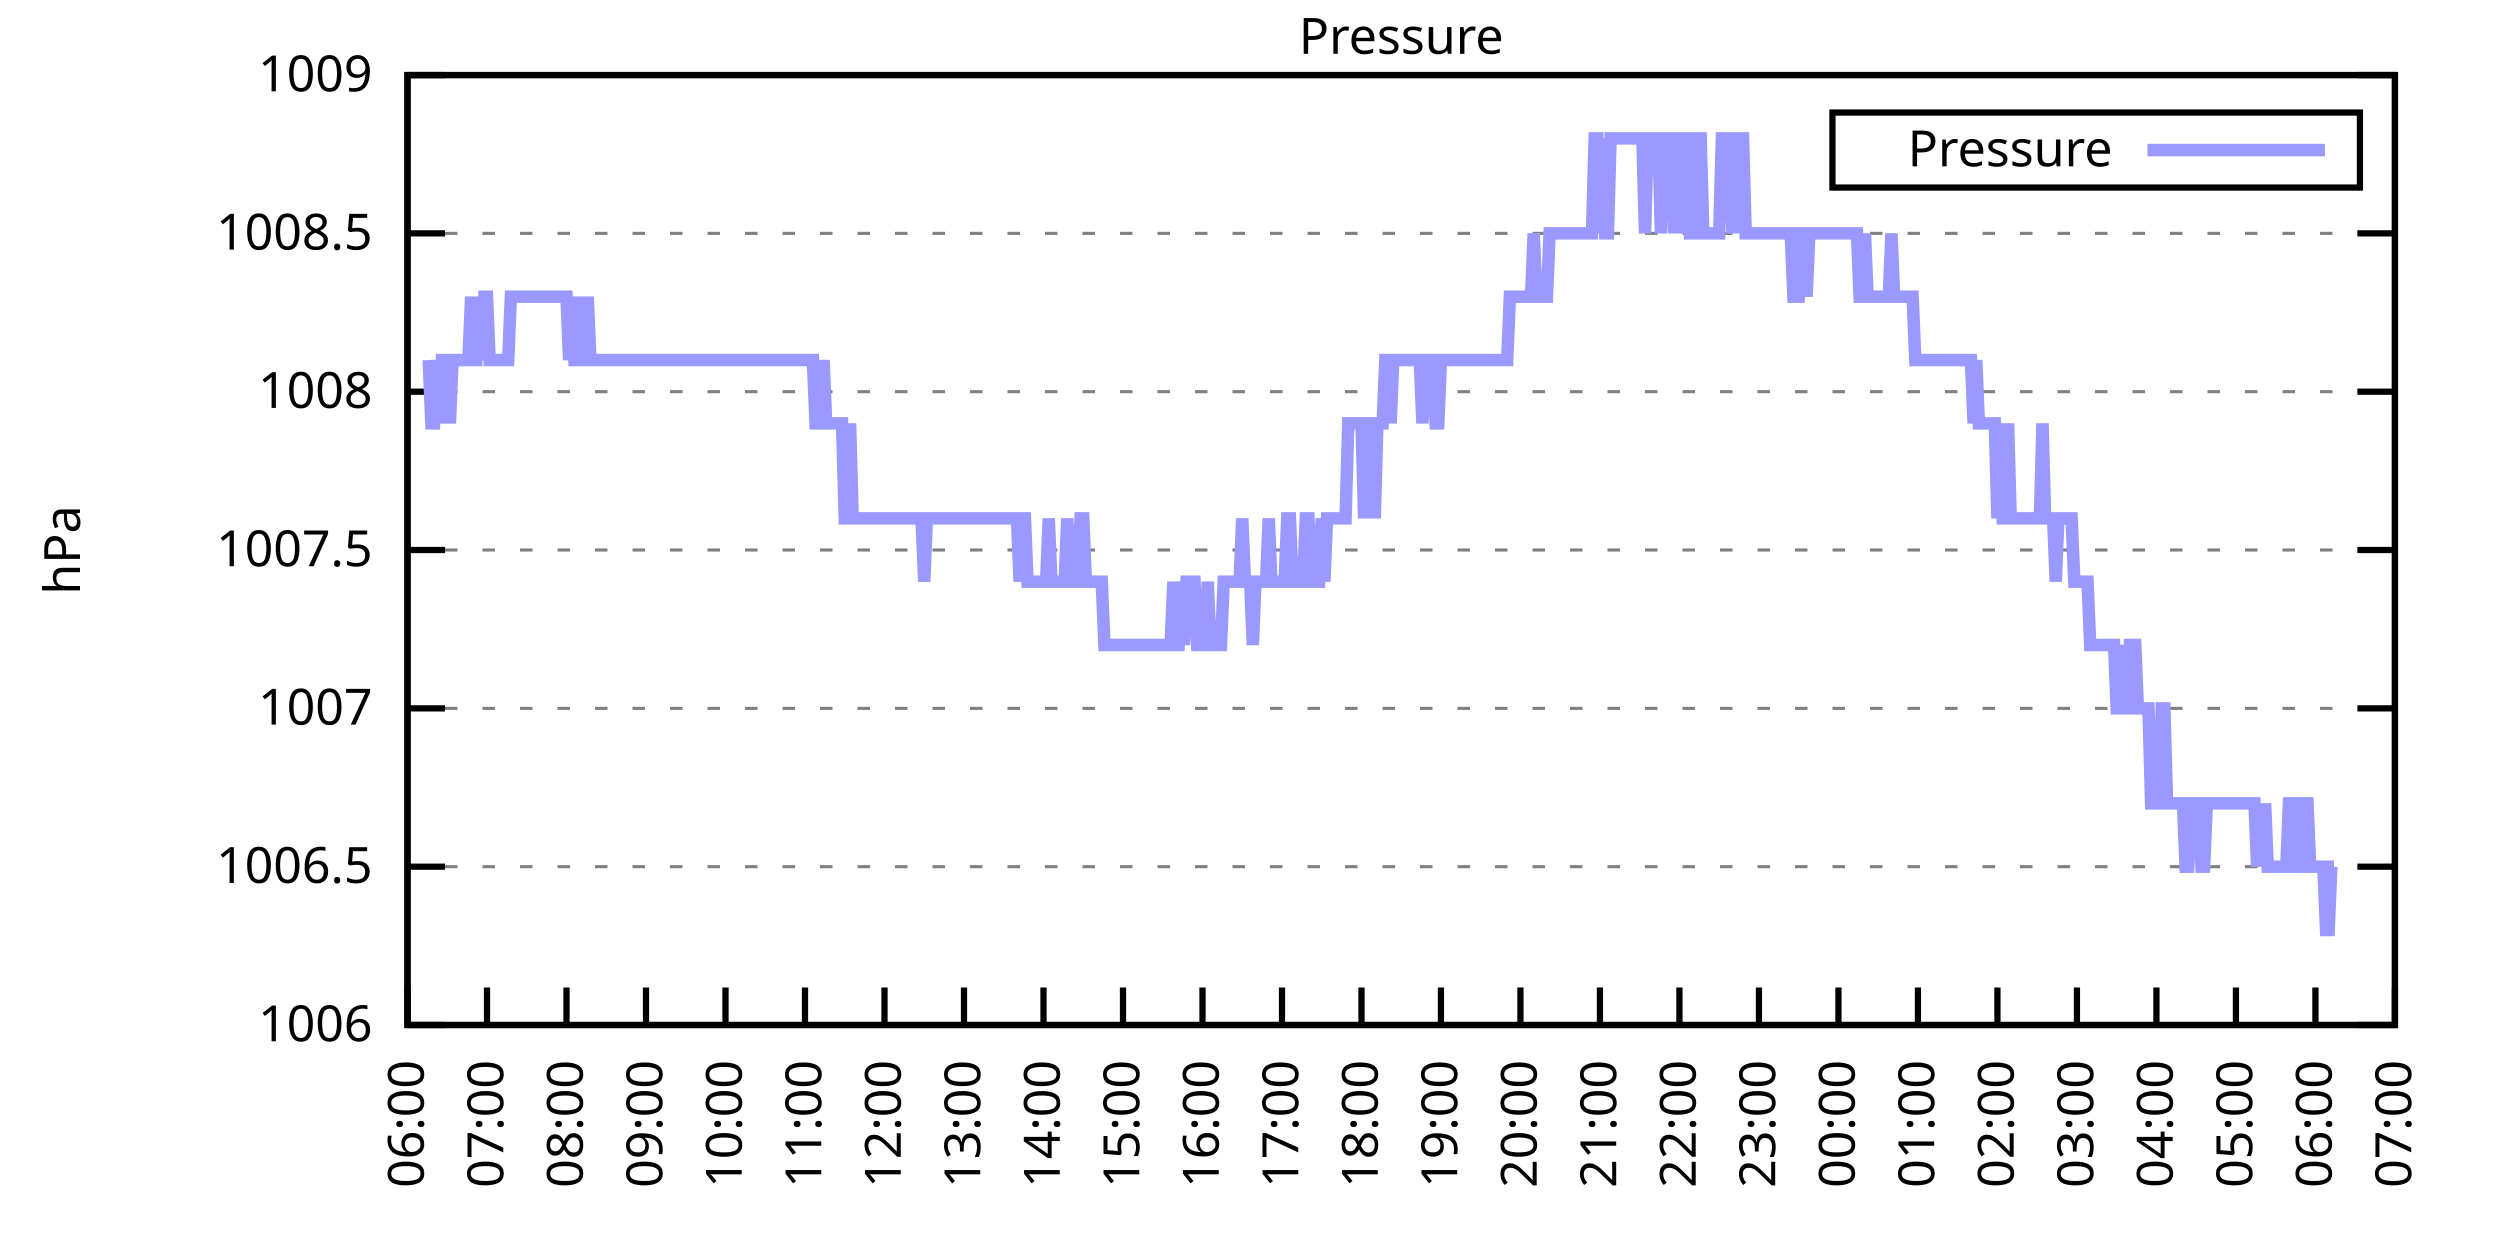
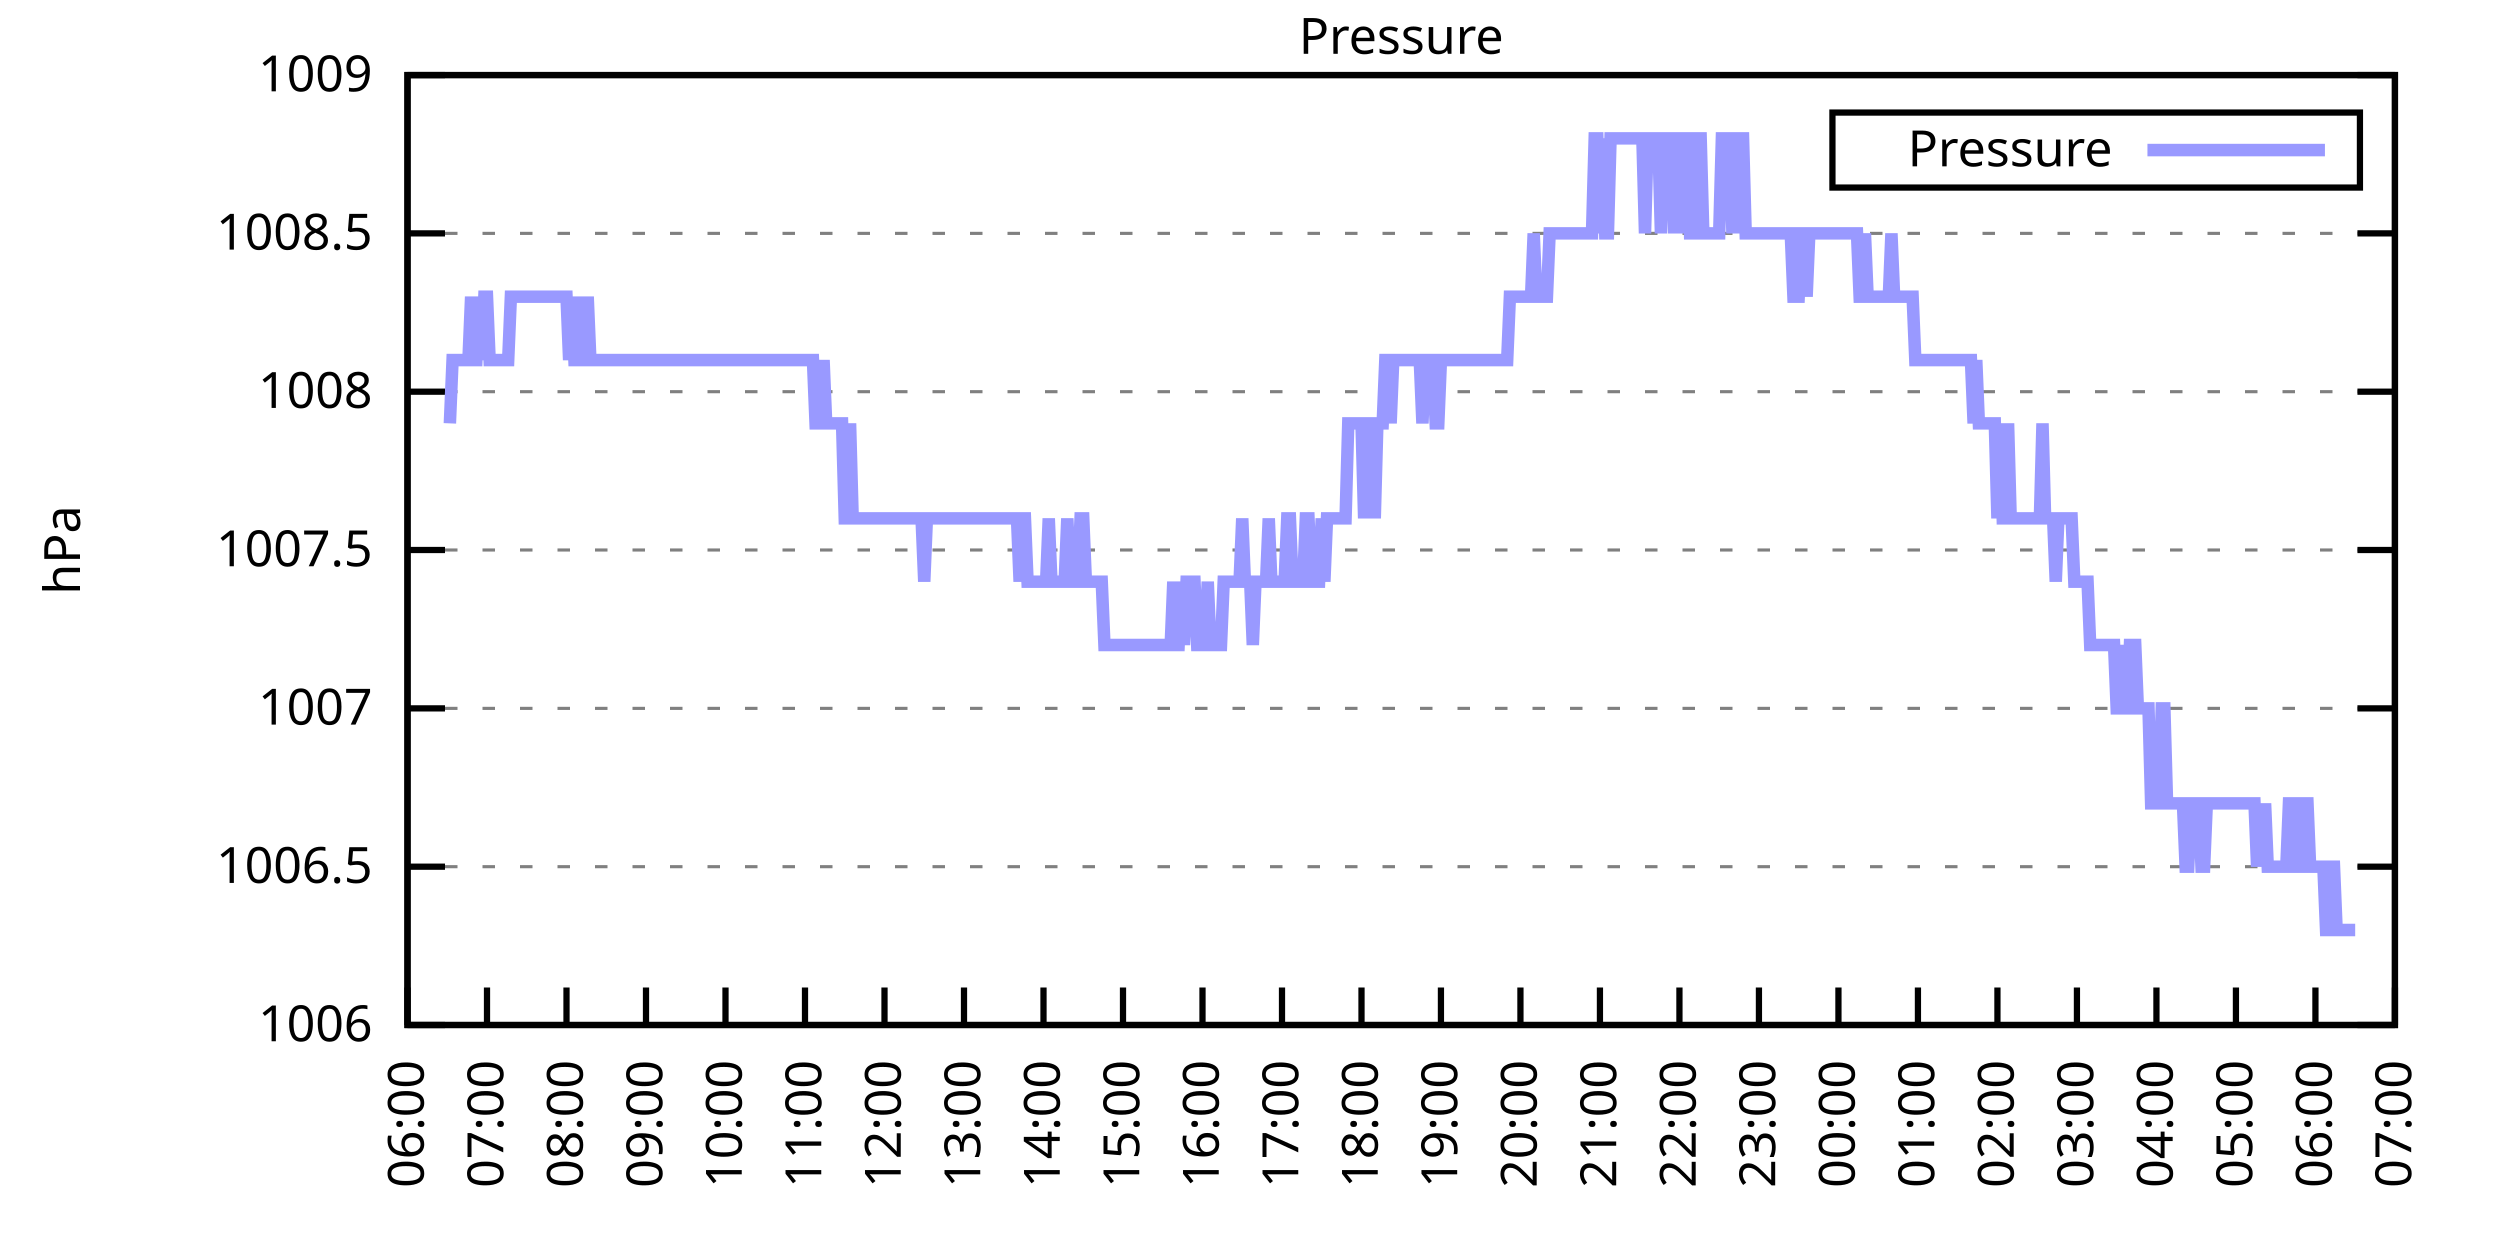
<svg xmlns="http://www.w3.org/2000/svg" xmlns:xlink="http://www.w3.org/1999/xlink" width="400" height="200" viewBox="0 0 400 200">
  <g id="gnuplot_canvas">
    <rect x="0" y="0" width="400" height="200" fill="none" />
    <defs>
      <circle id="gpDot" r="0.5" stroke-width="0.5" stroke="currentColor" />
      <path id="gpPt0" stroke-width="0.333" stroke="currentColor" d="M-1,0 h2 M0,-1 v2" />
      <path id="gpPt1" stroke-width="0.333" stroke="currentColor" d="M-1,-1 L1,1 M1,-1 L-1,1" />
      <path id="gpPt2" stroke-width="0.333" stroke="currentColor" d="M-1,0 L1,0 M0,-1 L0,1 M-1,-1 L1,1 M-1,1 L1,-1" />
      <rect id="gpPt3" stroke-width="0.333" stroke="currentColor" x="-1" y="-1" width="2" height="2" />
      <rect id="gpPt4" stroke-width="0.333" stroke="currentColor" fill="currentColor" x="-1" y="-1" width="2" height="2" />
      <circle id="gpPt5" stroke-width="0.333" stroke="currentColor" cx="0" cy="0" r="1" />
      <use xlink:href="#gpPt5" id="gpPt6" fill="currentColor" stroke="none" />
      <path id="gpPt7" stroke-width="0.333" stroke="currentColor" d="M0,-1.33 L-1.33,0.67 L1.33,0.67 z" />
      <use xlink:href="#gpPt7" id="gpPt8" fill="currentColor" stroke="none" />
      <use xlink:href="#gpPt7" id="gpPt9" stroke="currentColor" transform="rotate(180)" />
      <use xlink:href="#gpPt9" id="gpPt10" fill="currentColor" stroke="none" />
      <use xlink:href="#gpPt3" id="gpPt11" stroke="currentColor" transform="rotate(45)" />
      <use xlink:href="#gpPt11" id="gpPt12" fill="currentColor" stroke="none" />
      <path id="gpPt13" stroke-width="0.333" stroke="currentColor" d="M0,1.330 L1.265,0.411 L0.782,-1.067 L-0.782,-1.076 L-1.265,0.411 z" />
      <use xlink:href="#gpPt13" id="gpPt14" fill="currentColor" stroke="none" />
      <filter id="textbox" filterUnits="objectBoundingBox" x="0" y="0" height="1" width="1">
        <feFlood flood-color="white" flood-opacity="1" result="bgnd" />
        <feComposite in="SourceGraphic" in2="bgnd" operator="atop" />
      </filter>
      <filter id="greybox" filterUnits="objectBoundingBox" x="0" y="0" height="1" width="1">
        <feFlood flood-color="lightgrey" flood-opacity="1" result="grey" />
        <feComposite in="SourceGraphic" in2="grey" operator="atop" />
      </filter>
    </defs>
    <g fill="none" color="white" stroke="currentColor" stroke-width="1.00" stroke-linecap="butt" stroke-linejoin="miter">
</g>
    <g fill="none" color="black" stroke="currentColor" stroke-width="1.00" stroke-linecap="butt" stroke-linejoin="miter">
      <g stroke="none" shape-rendering="crispEdges">
        <polygon fill="rgb(255, 255, 255)" points="65.20,164.00 383.18,164.00 383.18,12.02 65.20,12.02 " />
      </g>
    </g>
    <g fill="none" color="black" stroke="currentColor" stroke-width="1.00" stroke-linecap="butt" stroke-linejoin="miter">
</g>
    <g fill="none" color="black" stroke="black" stroke-width="0.50" stroke-linecap="butt" stroke-linejoin="miter">
</g>
    <g fill="none" color="gray" stroke="currentColor" stroke-width="0.50" stroke-linecap="butt" stroke-linejoin="miter">
      <path stroke="gray" stroke-dasharray="2,4" class="gridline" d="M65.20,164.00 L383.19,164.00  " />
    </g>
    <g fill="none" color="gray" stroke="gray" stroke-width="1.00" stroke-linecap="butt" stroke-linejoin="miter">
</g>
    <g fill="none" color="black" stroke="currentColor" stroke-width="1.00" stroke-linecap="butt" stroke-linejoin="miter">
      <path stroke="black" d="M65.20,164.00 L71.20,164.00 M383.19,164.00 L377.19,164.00  " />
      <g transform="translate(59.60,166.60)" stroke="none" fill="black" font-family="Sans" font-size="8.00" text-anchor="end">
        <text>
          <tspan font-family="Sans"> 1006</tspan>
        </text>
      </g>
    </g>
    <g fill="none" color="black" stroke="currentColor" stroke-width="1.00" stroke-linecap="butt" stroke-linejoin="miter">
</g>
    <g fill="none" color="black" stroke="black" stroke-width="0.50" stroke-linecap="butt" stroke-linejoin="miter">
</g>
    <g fill="none" color="gray" stroke="currentColor" stroke-width="0.50" stroke-linecap="butt" stroke-linejoin="miter">
      <path stroke="gray" stroke-dasharray="2,4" class="gridline" d="M65.20,138.67 L383.19,138.67  " />
    </g>
    <g fill="none" color="gray" stroke="gray" stroke-width="1.00" stroke-linecap="butt" stroke-linejoin="miter">
</g>
    <g fill="none" color="black" stroke="currentColor" stroke-width="1.00" stroke-linecap="butt" stroke-linejoin="miter">
      <path stroke="black" d="M65.20,138.67 L71.20,138.67 M383.19,138.67 L377.19,138.67  " />
      <g transform="translate(59.60,141.27)" stroke="none" fill="black" font-family="Sans" font-size="8.00" text-anchor="end">
        <text>
          <tspan font-family="Sans"> 1006.5</tspan>
        </text>
      </g>
    </g>
    <g fill="none" color="black" stroke="currentColor" stroke-width="1.00" stroke-linecap="butt" stroke-linejoin="miter">
</g>
    <g fill="none" color="black" stroke="black" stroke-width="0.50" stroke-linecap="butt" stroke-linejoin="miter">
</g>
    <g fill="none" color="gray" stroke="currentColor" stroke-width="0.50" stroke-linecap="butt" stroke-linejoin="miter">
      <path stroke="gray" stroke-dasharray="2,4" class="gridline" d="M65.20,113.34 L383.19,113.34  " />
    </g>
    <g fill="none" color="gray" stroke="gray" stroke-width="1.00" stroke-linecap="butt" stroke-linejoin="miter">
</g>
    <g fill="none" color="black" stroke="currentColor" stroke-width="1.00" stroke-linecap="butt" stroke-linejoin="miter">
      <path stroke="black" d="M65.20,113.34 L71.20,113.34 M383.19,113.34 L377.19,113.34  " />
      <g transform="translate(59.60,115.94)" stroke="none" fill="black" font-family="Sans" font-size="8.00" text-anchor="end">
        <text>
          <tspan font-family="Sans"> 1007</tspan>
        </text>
      </g>
    </g>
    <g fill="none" color="black" stroke="currentColor" stroke-width="1.00" stroke-linecap="butt" stroke-linejoin="miter">
</g>
    <g fill="none" color="black" stroke="black" stroke-width="0.50" stroke-linecap="butt" stroke-linejoin="miter">
</g>
    <g fill="none" color="gray" stroke="currentColor" stroke-width="0.50" stroke-linecap="butt" stroke-linejoin="miter">
      <path stroke="gray" stroke-dasharray="2,4" class="gridline" d="M65.20,88.00 L383.19,88.00  " />
    </g>
    <g fill="none" color="gray" stroke="gray" stroke-width="1.00" stroke-linecap="butt" stroke-linejoin="miter">
</g>
    <g fill="none" color="black" stroke="currentColor" stroke-width="1.00" stroke-linecap="butt" stroke-linejoin="miter">
      <path stroke="black" d="M65.20,88.00 L71.20,88.00 M383.19,88.00 L377.19,88.00  " />
      <g transform="translate(59.60,90.60)" stroke="none" fill="black" font-family="Sans" font-size="8.00" text-anchor="end">
        <text>
          <tspan font-family="Sans"> 1007.5</tspan>
        </text>
      </g>
    </g>
    <g fill="none" color="black" stroke="currentColor" stroke-width="1.00" stroke-linecap="butt" stroke-linejoin="miter">
</g>
    <g fill="none" color="black" stroke="black" stroke-width="0.50" stroke-linecap="butt" stroke-linejoin="miter">
</g>
    <g fill="none" color="gray" stroke="currentColor" stroke-width="0.50" stroke-linecap="butt" stroke-linejoin="miter">
      <path stroke="gray" stroke-dasharray="2,4" class="gridline" d="M65.20,62.67 L383.19,62.67  " />
    </g>
    <g fill="none" color="gray" stroke="gray" stroke-width="1.00" stroke-linecap="butt" stroke-linejoin="miter">
</g>
    <g fill="none" color="black" stroke="currentColor" stroke-width="1.00" stroke-linecap="butt" stroke-linejoin="miter">
      <path stroke="black" d="M65.20,62.67 L71.20,62.67 M383.19,62.67 L377.19,62.67  " />
      <g transform="translate(59.60,65.27)" stroke="none" fill="black" font-family="Sans" font-size="8.00" text-anchor="end">
        <text>
          <tspan font-family="Sans"> 1008</tspan>
        </text>
      </g>
    </g>
    <g fill="none" color="black" stroke="currentColor" stroke-width="1.00" stroke-linecap="butt" stroke-linejoin="miter">
</g>
    <g fill="none" color="black" stroke="black" stroke-width="0.50" stroke-linecap="butt" stroke-linejoin="miter">
</g>
    <g fill="none" color="gray" stroke="currentColor" stroke-width="0.50" stroke-linecap="butt" stroke-linejoin="miter">
      <path stroke="gray" stroke-dasharray="2,4" class="gridline" d="M65.20,37.34 L383.19,37.34  " />
    </g>
    <g fill="none" color="gray" stroke="gray" stroke-width="1.00" stroke-linecap="butt" stroke-linejoin="miter">
</g>
    <g fill="none" color="black" stroke="currentColor" stroke-width="1.00" stroke-linecap="butt" stroke-linejoin="miter">
      <path stroke="black" d="M65.20,37.34 L71.20,37.34 M383.19,37.34 L377.19,37.34  " />
      <g transform="translate(59.60,39.94)" stroke="none" fill="black" font-family="Sans" font-size="8.00" text-anchor="end">
        <text>
          <tspan font-family="Sans"> 1008.5</tspan>
        </text>
      </g>
    </g>
    <g fill="none" color="black" stroke="currentColor" stroke-width="1.00" stroke-linecap="butt" stroke-linejoin="miter">
</g>
    <g fill="none" color="black" stroke="black" stroke-width="0.50" stroke-linecap="butt" stroke-linejoin="miter">
</g>
    <g fill="none" color="gray" stroke="currentColor" stroke-width="0.50" stroke-linecap="butt" stroke-linejoin="miter">
      <path stroke="gray" stroke-dasharray="2,4" class="gridline" d="M65.20,12.01 L383.19,12.01  " />
    </g>
    <g fill="none" color="gray" stroke="gray" stroke-width="1.00" stroke-linecap="butt" stroke-linejoin="miter">
</g>
    <g fill="none" color="black" stroke="currentColor" stroke-width="1.00" stroke-linecap="butt" stroke-linejoin="miter">
      <path stroke="black" d="M65.20,12.01 L71.20,12.01 M383.19,12.01 L377.19,12.01  " />
      <g transform="translate(59.60,14.61)" stroke="none" fill="black" font-family="Sans" font-size="8.00" text-anchor="end">
        <text>
          <tspan font-family="Sans"> 1009</tspan>
        </text>
      </g>
    </g>
    <g fill="none" color="black" stroke="currentColor" stroke-width="1.00" stroke-linecap="butt" stroke-linejoin="miter">
      <path stroke="black" d="M65.20,164.00 L65.20,158.00  " />
      <g transform="translate(67.80,169.60) rotate(270.00)" stroke="none" fill="black" font-family="Sans" font-size="8.00" text-anchor="end">
        <text>
          <tspan font-family="Sans">06:00</tspan>
        </text>
      </g>
    </g>
    <g fill="none" color="black" stroke="currentColor" stroke-width="1.00" stroke-linecap="butt" stroke-linejoin="miter">
      <path stroke="black" d="M77.92,164.00 L77.92,158.00  " />
      <g transform="translate(80.52,169.60) rotate(270.00)" stroke="none" fill="black" font-family="Sans" font-size="8.00" text-anchor="end">
        <text>
          <tspan font-family="Sans">07:00</tspan>
        </text>
      </g>
    </g>
    <g fill="none" color="black" stroke="currentColor" stroke-width="1.00" stroke-linecap="butt" stroke-linejoin="miter">
      <path stroke="black" d="M90.64,164.00 L90.64,158.00  " />
      <g transform="translate(93.24,169.60) rotate(270.00)" stroke="none" fill="black" font-family="Sans" font-size="8.00" text-anchor="end">
        <text>
          <tspan font-family="Sans">08:00</tspan>
        </text>
      </g>
    </g>
    <g fill="none" color="black" stroke="currentColor" stroke-width="1.00" stroke-linecap="butt" stroke-linejoin="miter">
      <path stroke="black" d="M103.36,164.00 L103.36,158.00  " />
      <g transform="translate(105.96,169.60) rotate(270.00)" stroke="none" fill="black" font-family="Sans" font-size="8.00" text-anchor="end">
        <text>
          <tspan font-family="Sans">09:00</tspan>
        </text>
      </g>
    </g>
    <g fill="none" color="black" stroke="currentColor" stroke-width="1.00" stroke-linecap="butt" stroke-linejoin="miter">
      <path stroke="black" d="M116.08,164.00 L116.08,158.00  " />
      <g transform="translate(118.68,169.60) rotate(270.00)" stroke="none" fill="black" font-family="Sans" font-size="8.00" text-anchor="end">
        <text>
          <tspan font-family="Sans">10:00</tspan>
        </text>
      </g>
    </g>
    <g fill="none" color="black" stroke="currentColor" stroke-width="1.00" stroke-linecap="butt" stroke-linejoin="miter">
      <path stroke="black" d="M128.80,164.00 L128.80,158.00  " />
      <g transform="translate(131.40,169.60) rotate(270.00)" stroke="none" fill="black" font-family="Sans" font-size="8.00" text-anchor="end">
        <text>
          <tspan font-family="Sans">11:00</tspan>
        </text>
      </g>
    </g>
    <g fill="none" color="black" stroke="currentColor" stroke-width="1.00" stroke-linecap="butt" stroke-linejoin="miter">
      <path stroke="black" d="M141.52,164.00 L141.52,158.00  " />
      <g transform="translate(144.12,169.60) rotate(270.00)" stroke="none" fill="black" font-family="Sans" font-size="8.00" text-anchor="end">
        <text>
          <tspan font-family="Sans">12:00</tspan>
        </text>
      </g>
    </g>
    <g fill="none" color="black" stroke="currentColor" stroke-width="1.00" stroke-linecap="butt" stroke-linejoin="miter">
      <path stroke="black" d="M154.24,164.00 L154.24,158.00  " />
      <g transform="translate(156.84,169.60) rotate(270.00)" stroke="none" fill="black" font-family="Sans" font-size="8.00" text-anchor="end">
        <text>
          <tspan font-family="Sans">13:00</tspan>
        </text>
      </g>
    </g>
    <g fill="none" color="black" stroke="currentColor" stroke-width="1.00" stroke-linecap="butt" stroke-linejoin="miter">
      <path stroke="black" d="M166.96,164.00 L166.96,158.00  " />
      <g transform="translate(169.56,169.60) rotate(270.00)" stroke="none" fill="black" font-family="Sans" font-size="8.00" text-anchor="end">
        <text>
          <tspan font-family="Sans">14:00</tspan>
        </text>
      </g>
    </g>
    <g fill="none" color="black" stroke="currentColor" stroke-width="1.00" stroke-linecap="butt" stroke-linejoin="miter">
      <path stroke="black" d="M179.68,164.00 L179.68,158.00  " />
      <g transform="translate(182.28,169.60) rotate(270.00)" stroke="none" fill="black" font-family="Sans" font-size="8.00" text-anchor="end">
        <text>
          <tspan font-family="Sans">15:00</tspan>
        </text>
      </g>
    </g>
    <g fill="none" color="black" stroke="currentColor" stroke-width="1.00" stroke-linecap="butt" stroke-linejoin="miter">
      <path stroke="black" d="M192.40,164.00 L192.40,158.00  " />
      <g transform="translate(195.00,169.60) rotate(270.00)" stroke="none" fill="black" font-family="Sans" font-size="8.00" text-anchor="end">
        <text>
          <tspan font-family="Sans">16:00</tspan>
        </text>
      </g>
    </g>
    <g fill="none" color="black" stroke="currentColor" stroke-width="1.00" stroke-linecap="butt" stroke-linejoin="miter">
      <path stroke="black" d="M205.12,164.00 L205.12,158.00  " />
      <g transform="translate(207.72,169.60) rotate(270.00)" stroke="none" fill="black" font-family="Sans" font-size="8.00" text-anchor="end">
        <text>
          <tspan font-family="Sans">17:00</tspan>
        </text>
      </g>
    </g>
    <g fill="none" color="black" stroke="currentColor" stroke-width="1.00" stroke-linecap="butt" stroke-linejoin="miter">
      <path stroke="black" d="M217.84,164.00 L217.84,158.00  " />
      <g transform="translate(220.44,169.60) rotate(270.00)" stroke="none" fill="black" font-family="Sans" font-size="8.00" text-anchor="end">
        <text>
          <tspan font-family="Sans">18:00</tspan>
        </text>
      </g>
    </g>
    <g fill="none" color="black" stroke="currentColor" stroke-width="1.00" stroke-linecap="butt" stroke-linejoin="miter">
      <path stroke="black" d="M230.55,164.00 L230.55,158.00  " />
      <g transform="translate(233.15,169.60) rotate(270.00)" stroke="none" fill="black" font-family="Sans" font-size="8.00" text-anchor="end">
        <text>
          <tspan font-family="Sans">19:00</tspan>
        </text>
      </g>
    </g>
    <g fill="none" color="black" stroke="currentColor" stroke-width="1.00" stroke-linecap="butt" stroke-linejoin="miter">
      <path stroke="black" d="M243.27,164.00 L243.27,158.00  " />
      <g transform="translate(245.87,169.60) rotate(270.00)" stroke="none" fill="black" font-family="Sans" font-size="8.00" text-anchor="end">
        <text>
          <tspan font-family="Sans">20:00</tspan>
        </text>
      </g>
    </g>
    <g fill="none" color="black" stroke="currentColor" stroke-width="1.00" stroke-linecap="butt" stroke-linejoin="miter">
      <path stroke="black" d="M255.99,164.00 L255.99,158.00  " />
      <g transform="translate(258.59,169.60) rotate(270.00)" stroke="none" fill="black" font-family="Sans" font-size="8.00" text-anchor="end">
        <text>
          <tspan font-family="Sans">21:00</tspan>
        </text>
      </g>
    </g>
    <g fill="none" color="black" stroke="currentColor" stroke-width="1.00" stroke-linecap="butt" stroke-linejoin="miter">
      <path stroke="black" d="M268.71,164.00 L268.71,158.00  " />
      <g transform="translate(271.31,169.60) rotate(270.00)" stroke="none" fill="black" font-family="Sans" font-size="8.00" text-anchor="end">
        <text>
          <tspan font-family="Sans">22:00</tspan>
        </text>
      </g>
    </g>
    <g fill="none" color="black" stroke="currentColor" stroke-width="1.00" stroke-linecap="butt" stroke-linejoin="miter">
      <path stroke="black" d="M281.43,164.00 L281.43,158.00  " />
      <g transform="translate(284.03,169.60) rotate(270.00)" stroke="none" fill="black" font-family="Sans" font-size="8.00" text-anchor="end">
        <text>
          <tspan font-family="Sans">23:00</tspan>
        </text>
      </g>
    </g>
    <g fill="none" color="black" stroke="currentColor" stroke-width="1.00" stroke-linecap="butt" stroke-linejoin="miter">
      <path stroke="black" d="M294.15,164.00 L294.15,158.00  " />
      <g transform="translate(296.75,169.60) rotate(270.00)" stroke="none" fill="black" font-family="Sans" font-size="8.00" text-anchor="end">
        <text>
          <tspan font-family="Sans">00:00</tspan>
        </text>
      </g>
    </g>
    <g fill="none" color="black" stroke="currentColor" stroke-width="1.00" stroke-linecap="butt" stroke-linejoin="miter">
      <path stroke="black" d="M306.87,164.00 L306.87,158.00  " />
      <g transform="translate(309.47,169.60) rotate(270.00)" stroke="none" fill="black" font-family="Sans" font-size="8.00" text-anchor="end">
        <text>
          <tspan font-family="Sans">01:00</tspan>
        </text>
      </g>
    </g>
    <g fill="none" color="black" stroke="currentColor" stroke-width="1.00" stroke-linecap="butt" stroke-linejoin="miter">
      <path stroke="black" d="M319.59,164.00 L319.59,158.00  " />
      <g transform="translate(322.19,169.60) rotate(270.00)" stroke="none" fill="black" font-family="Sans" font-size="8.00" text-anchor="end">
        <text>
          <tspan font-family="Sans">02:00</tspan>
        </text>
      </g>
    </g>
    <g fill="none" color="black" stroke="currentColor" stroke-width="1.00" stroke-linecap="butt" stroke-linejoin="miter">
      <path stroke="black" d="M332.31,164.00 L332.31,158.00  " />
      <g transform="translate(334.91,169.60) rotate(270.00)" stroke="none" fill="black" font-family="Sans" font-size="8.00" text-anchor="end">
        <text>
          <tspan font-family="Sans">03:00</tspan>
        </text>
      </g>
    </g>
    <g fill="none" color="black" stroke="currentColor" stroke-width="1.00" stroke-linecap="butt" stroke-linejoin="miter">
      <path stroke="black" d="M345.03,164.00 L345.03,158.00  " />
      <g transform="translate(347.63,169.60) rotate(270.00)" stroke="none" fill="black" font-family="Sans" font-size="8.00" text-anchor="end">
        <text>
          <tspan font-family="Sans">04:00</tspan>
        </text>
      </g>
    </g>
    <g fill="none" color="black" stroke="currentColor" stroke-width="1.00" stroke-linecap="butt" stroke-linejoin="miter">
      <path stroke="black" d="M357.75,164.00 L357.75,158.00  " />
      <g transform="translate(360.35,169.60) rotate(270.00)" stroke="none" fill="black" font-family="Sans" font-size="8.00" text-anchor="end">
        <text>
          <tspan font-family="Sans">05:00</tspan>
        </text>
      </g>
    </g>
    <g fill="none" color="black" stroke="currentColor" stroke-width="1.00" stroke-linecap="butt" stroke-linejoin="miter">
      <path stroke="black" d="M370.47,164.00 L370.47,158.00  " />
      <g transform="translate(373.07,169.60) rotate(270.00)" stroke="none" fill="black" font-family="Sans" font-size="8.00" text-anchor="end">
        <text>
          <tspan font-family="Sans">06:00</tspan>
        </text>
      </g>
    </g>
    <g fill="none" color="black" stroke="currentColor" stroke-width="1.00" stroke-linecap="butt" stroke-linejoin="miter">
      <path stroke="black" d="M383.19,164.00 L383.19,158.00  " />
      <g transform="translate(385.79,169.60) rotate(270.00)" stroke="none" fill="black" font-family="Sans" font-size="8.00" text-anchor="end">
        <text>
          <tspan font-family="Sans">07:00</tspan>
        </text>
      </g>
    </g>
    <g fill="none" color="black" stroke="currentColor" stroke-width="1.00" stroke-linecap="butt" stroke-linejoin="miter">
</g>
    <g fill="none" color="black" stroke="currentColor" stroke-width="1.00" stroke-linecap="butt" stroke-linejoin="miter">
      <path stroke="black" d="M65.20,12.01 L65.20,164.00 L383.19,164.00 L383.19,12.01 L65.20,12.01 Z  " />
    </g>
    <g fill="none" color="black" stroke="currentColor" stroke-width="1.00" stroke-linecap="butt" stroke-linejoin="miter">
</g>
    <g fill="none" color="black" stroke="currentColor" stroke-width="1.00" stroke-linecap="butt" stroke-linejoin="miter">
      <path stroke="black" d="M293.19,30.01 L293.19,18.01 L377.59,18.01 L377.59,30.01 L293.19,30.01 Z  " />
    </g>
    <g id="Pressure_plot_1">
      <g fill="none" color="white" stroke="black" stroke-width="2.00" stroke-linecap="butt" stroke-linejoin="miter">
</g>
      <g fill="none" color="black" stroke="currentColor" stroke-width="2.00" stroke-linecap="butt" stroke-linejoin="miter">
        <g transform="translate(337.99,26.61)" stroke="none" fill="black" font-family="Sans" font-size="8.00" text-anchor="end">
          <text>
            <tspan font-family="Sans">Pressure</tspan>
          </text>
        </g>
      </g>
      <g fill="none" color="black" stroke="currentColor" stroke-width="2.00" stroke-linecap="butt" stroke-linejoin="miter">
-         <path stroke="rgb(153, 153, 255)" d="M343.59,24.01 L371.99,24.01 M68.59,57.61 L69.02,67.74 L69.44,67.74 L69.86,57.61 L70.29,67.74 L70.71,57.61   L71.14,57.61 L71.56,57.61 L71.98,67.74 L72.41,57.61 L72.83,57.61 L73.26,57.61 L73.68,57.61 L74.10,57.61   L74.53,57.61 L74.95,57.61 L75.38,47.47 L75.80,57.61 L76.22,57.61 L76.65,47.47 L77.07,57.61 L77.50,47.47   L77.92,47.47 L78.34,57.61 L78.77,57.61 L79.19,57.61 L79.62,57.61 L80.04,57.61 L80.46,57.61 L80.89,57.61   L81.31,57.61 L81.74,47.47 L82.16,47.47 L82.58,47.47 L83.01,47.47 L83.43,47.47 L83.86,47.47 L84.28,47.47   L84.70,47.47 L85.13,47.47 L85.55,47.47 L85.98,47.47 L86.40,47.47 L86.82,47.47 L87.25,47.47 L87.67,47.47   L88.10,47.47 L88.52,47.47 L88.94,47.47 L89.37,47.47 L89.79,47.47 L90.22,47.47 L90.64,47.47 L91.06,57.61   L91.49,47.47 L91.91,57.61 L92.34,57.61 L92.76,47.47 L93.18,57.61 L93.61,57.61 L94.03,47.47 L94.46,57.61   L94.88,57.61 L95.30,57.61 L95.73,57.61 L96.15,57.61 L96.58,57.61 L97.00,57.61 L97.42,57.61 L97.85,57.61   L98.27,57.61 L98.69,57.61 L99.12,57.61 L99.54,57.61 L99.97,57.61 L100.39,57.61 L100.81,57.61 L101.24,57.61   L101.66,57.61 L102.09,57.61 L102.51,57.61 L102.93,57.61 L103.36,57.61 L103.78,57.61 L104.21,57.61 L104.63,57.61   L105.05,57.61 L105.48,57.61 L105.90,57.61 L106.33,57.61 L106.75,57.61 L107.17,57.61 L107.60,57.61 L108.02,57.61   L108.45,57.61 L108.87,57.61 L109.29,57.61 L109.72,57.61 L110.14,57.61 L110.57,57.61 L110.99,57.61 L111.41,57.61   L111.84,57.61 L112.26,57.61 L112.69,57.61 L113.11,57.61 L113.53,57.61 L113.96,57.61 L114.38,57.61 L114.81,57.61   L115.23,57.61 L115.65,57.61 L116.08,57.61 L116.50,57.61 L116.93,57.61 L117.35,57.61 L117.77,57.61 L118.20,57.61   L118.62,57.61 L119.05,57.61 L119.47,57.61 L119.89,57.61 L120.32,57.61 L120.74,57.61 L121.17,57.61 L121.59,57.61   L122.01,57.61 L122.44,57.61 L122.86,57.61 L123.29,57.61 L123.71,57.61 L124.13,57.61 L124.56,57.61 L124.98,57.61   L125.41,57.61 L125.83,57.61 L126.25,57.61 L126.68,57.61 L127.10,57.61 L127.53,57.61 L127.95,57.61 L128.37,57.61   L128.80,57.61 L129.22,57.61 L129.65,57.61 L130.07,57.61 L130.49,67.74 L130.92,67.74 L131.34,67.74 L131.77,57.61   L132.19,67.74 L132.61,67.74 L133.04,67.74 L133.46,67.74 L133.89,67.74 L134.31,67.74 L134.73,67.74 L135.16,82.94   L135.58,82.94 L136.01,67.74 L136.43,82.94 L136.85,82.94 L137.28,82.94 L137.70,82.94 L138.13,82.94 L138.55,82.94   L138.97,82.94 L139.40,82.94 L139.82,82.94 L140.25,82.94 L140.67,82.94 L141.09,82.94 L141.52,82.94 L141.94,82.94   L142.37,82.94 L142.79,82.94 L143.21,82.94 L143.64,82.94 L144.06,82.94 L144.49,82.94 L144.91,82.94 L145.33,82.94   L145.76,82.94 L146.18,82.94 L146.61,82.94 L147.03,82.94 L147.45,82.94 L147.88,93.07 L148.30,82.94 L148.73,82.94   L149.15,82.94 L149.57,82.94 L150.00,82.94 L150.42,82.94 L150.85,82.94 L151.27,82.94 L151.69,82.94 L152.12,82.94   L152.54,82.94 L152.97,82.94 L153.39,82.94 L153.81,82.94 L154.24,82.94 L154.66,82.94 L155.09,82.94 L155.51,82.94   L155.93,82.94 L156.36,82.94 L156.78,82.94 L157.21,82.94 L157.63,82.94 L158.05,82.94 L158.48,82.94 L158.90,82.94   L159.33,82.94 L159.75,82.94 L160.17,82.94 L160.60,82.94 L161.02,82.94 L161.44,82.94 L161.87,82.94 L162.29,82.94   L162.72,82.94 L163.14,93.07 L163.56,82.94 L163.99,82.94 L164.41,93.07 L164.84,93.07 L165.26,93.07 L165.68,93.07   L166.11,93.07 L166.53,93.07 L166.96,93.07 L167.38,93.07 L167.80,82.94 L168.23,93.07 L168.65,93.07 L169.08,93.07   L169.50,93.07 L169.92,93.07 L170.35,93.07 L170.77,82.94 L171.20,93.07 L171.62,93.07 L172.04,93.07 L172.47,93.07   L172.89,82.94 L173.32,82.94 L173.74,93.07 L174.16,93.07 L174.59,93.07 L175.01,93.07 L175.44,93.07 L175.86,93.07   L176.28,93.07 L176.71,103.20 L177.13,103.20 L177.56,103.20 L177.98,103.20 L178.40,103.20 L178.83,103.20 L179.25,103.20   L179.68,103.20 L180.10,103.20 L180.52,103.20 L180.95,103.20 L181.37,103.20 L181.80,103.20 L182.22,103.20 L182.64,103.20   L183.07,103.20 L183.49,103.20 L183.92,103.20 L184.34,103.20 L184.76,103.20 L185.19,103.20 L185.61,103.20 L186.04,103.20   L186.46,103.20 L186.88,103.20 L187.31,103.20 L187.73,93.07 L188.16,103.20 L188.58,103.20 L189.00,93.07 L189.43,103.20   L189.85,93.07 L190.28,93.07 L190.70,93.07 L191.12,93.07 L191.55,103.20 L191.97,103.20 L192.40,103.20 L192.82,103.20   L193.24,93.07 L193.67,103.20 L194.09,103.20 L194.52,103.20 L194.94,103.20 L195.36,103.20 L195.79,93.07 L196.21,93.07   L196.64,93.07 L197.06,93.07 L197.48,93.07 L197.91,93.07 L198.33,93.07 L198.76,82.94 L199.18,93.07 L199.60,93.07   L200.03,93.07 L200.45,103.20 L200.88,93.07 L201.30,93.07 L201.72,93.07 L202.15,93.07 L202.57,93.07 L203.00,82.94   L203.42,93.07 L203.84,93.07 L204.27,93.07 L204.69,93.07 L205.12,93.07 L205.54,93.07 L205.96,82.94 L206.39,82.94   L206.81,93.07 L207.24,93.07 L207.66,93.07 L208.08,93.07 L208.51,93.07 L208.93,82.94 L209.36,82.94 L209.78,93.07   L210.20,93.07 L210.63,93.07 L211.05,93.07 L211.48,82.94 L211.90,93.07 L212.32,82.94 L212.75,82.94 L213.17,82.94   L213.60,82.94 L214.02,82.94 L214.44,82.94 L214.87,82.94 L215.29,82.94 L215.72,67.74 L216.14,67.74 L216.56,67.74   L216.99,67.74 L217.41,67.74 L217.84,67.74 L218.26,82.94 L218.68,67.74 L219.11,67.74 L219.53,67.74 L219.96,82.94   L220.38,67.74 L220.80,67.74 L221.23,67.74 L221.65,57.61 L222.08,57.61 L222.50,67.74 L222.92,57.61 L223.35,57.61   L223.77,57.61 L224.20,57.61 L224.62,57.61 L225.04,57.61 L225.47,57.61 L225.89,57.61 L226.31,57.61 L226.74,57.61   L227.16,57.61 L227.59,67.74 L228.01,57.61 L228.43,57.61 L228.86,57.61 L229.28,57.61 L229.71,67.74 L230.13,67.74   L230.55,57.61 L230.98,57.61 L231.40,57.61 L231.83,57.61 L232.25,57.61 L232.67,57.61 L233.10,57.61 L233.52,57.61   L233.95,57.61 L234.37,57.61 L234.79,57.61 L235.22,57.61 L235.64,57.61 L236.07,57.61 L236.49,57.61 L236.91,57.61   L237.34,57.61 L237.76,57.61 L238.19,57.61 L238.61,57.61 L239.03,57.61 L239.46,57.61 L239.88,57.61 L240.31,57.61   L240.73,57.61 L241.15,57.61 L241.58,47.47 L242.00,47.47 L242.43,47.47 L242.85,47.47 L243.27,47.47 L243.70,47.47   L244.12,47.47 L244.55,47.47 L244.97,47.47 L245.39,37.34 L245.82,47.47 L246.24,47.47 L246.67,47.47 L247.09,47.47   L247.51,47.47 L247.94,37.34 L248.36,37.34 L248.79,37.34 L249.21,37.34 L249.63,37.34 L250.06,37.34 L250.48,37.34   L250.91,37.34 L251.33,37.34 L251.75,37.34 L252.18,37.34 L252.60,37.34 L253.03,37.34 L253.45,37.34 L253.87,37.34   L254.30,37.34 L254.72,37.34 L255.15,22.14 L255.57,22.14 L255.99,37.34 L256.42,22.14 L256.84,37.34 L257.27,37.34   L257.69,22.14 L258.11,22.14 L258.54,22.14 L258.96,22.14 L259.39,22.14 L259.81,22.14 L260.23,22.14 L260.66,22.14   L261.08,22.14 L261.51,22.14 L261.93,22.14 L262.35,22.14 L262.78,22.14 L263.20,37.34 L263.63,22.14 L264.05,22.14   L264.47,22.14 L264.90,22.14 L265.32,22.14 L265.75,37.34 L266.17,22.14 L266.59,22.14 L267.02,22.14 L267.44,22.14   L267.87,37.34 L268.29,22.14 L268.71,37.34 L269.14,22.14 L269.56,22.14 L269.99,22.14 L270.41,37.34 L270.83,37.34   L271.26,37.34 L271.68,22.14 L272.11,22.14 L272.53,37.34 L272.95,37.34 L273.38,37.34 L273.80,37.34 L274.23,37.34   L274.65,37.34 L275.07,37.34 L275.50,22.14 L275.92,22.14 L276.35,22.14 L276.77,22.14 L277.19,37.34 L277.62,22.14   L278.04,37.34 L278.47,22.14 L278.89,22.14 L279.31,37.34 L279.74,37.34 L280.16,37.34 L280.59,37.34 L281.01,37.34   L281.43,37.34 L281.86,37.34 L282.28,37.34 L282.71,37.34 L283.13,37.34 L283.55,37.34 L283.98,37.34 L284.40,37.34   L284.83,37.34 L285.25,37.34 L285.67,37.34 L286.10,37.34 L286.52,37.34 L286.95,47.47 L287.37,47.47 L287.79,47.47   L288.22,37.34 L288.64,37.34 L289.06,47.47 L289.49,37.34 L289.91,37.34 L290.34,37.34 L290.76,37.34 L291.18,37.34   L291.61,37.34 L292.03,37.34 L292.46,37.34 L292.88,37.34 L293.30,37.34 L293.73,37.34 L294.15,37.34 L294.58,37.34   L295.00,37.34 L295.42,37.34 L295.85,37.34 L296.27,37.34 L296.70,37.34 L297.12,37.34 L297.54,47.47 L297.97,47.47   L298.39,37.34 L298.82,47.47 L299.24,47.47 L299.66,47.47 L300.09,47.47 L300.51,47.47 L300.94,47.47 L301.36,47.47   L301.78,47.47 L302.21,47.47 L302.63,37.34 L303.06,47.47 L303.48,47.47 L303.90,47.47 L304.33,47.47 L304.75,47.47   L305.18,47.47 L305.60,47.47 L306.02,47.47 L306.45,57.61 L306.87,57.61 L307.30,57.61 L307.72,57.61 L308.14,57.61   L308.57,57.61 L308.99,57.61 L309.42,57.61 L309.84,57.61 L310.26,57.61 L310.69,57.61 L311.11,57.61 L311.54,57.61   L311.96,57.61 L312.38,57.61 L312.81,57.61 L313.23,57.61 L313.66,57.61 L314.08,57.61 L314.50,57.61 L314.93,57.61   L315.35,57.61 L315.78,67.74 L316.20,57.61 L316.62,67.74 L317.05,67.74 L317.47,67.74 L317.90,67.74 L318.32,67.74   L318.74,67.74 L319.17,67.74 L319.59,82.94 L320.02,67.74 L320.44,82.94 L320.86,82.94 L321.29,67.74 L321.71,82.94   L322.14,82.94 L322.56,82.94 L322.98,82.94 L323.41,82.94 L323.83,82.94 L324.26,82.94 L324.68,82.94 L325.10,82.94   L325.53,82.94 L325.95,82.94 L326.38,82.94 L326.80,67.74 L327.22,82.94 L327.65,82.94 L328.07,82.94 L328.50,82.94   L328.92,93.07 L329.34,82.94 L329.77,82.94 L330.19,82.94 L330.62,82.94 L331.04,82.94 L331.46,82.94 L331.89,93.07   L332.31,93.07 L332.74,93.07 L333.16,93.07 L333.58,93.07 L334.01,93.07 L334.43,103.20 L334.86,103.20 L335.28,103.20   L335.70,103.20 L336.13,103.20 L336.55,103.20 L336.98,103.20 L337.40,103.20 L337.82,103.20 L338.25,103.20 L338.67,113.34   L339.10,113.34 L339.52,103.20 L339.94,113.34 L340.37,113.34 L340.79,103.20 L341.22,103.20 L341.64,103.20 L342.06,113.34   L342.49,113.34 L342.91,113.34 L343.34,113.34 L343.76,113.34 L344.18,128.54 L344.61,128.54 L345.03,128.54 L345.46,128.54   L345.88,113.34 L346.30,113.34 L346.73,128.54 L347.15,128.54 L347.58,128.54 L348.00,128.54 L348.42,128.54 L348.85,128.54   L349.27,128.54 L349.70,138.67 L350.12,138.67 L350.54,128.54 L350.97,128.54 L351.39,128.54 L351.81,128.54 L352.24,138.67   L352.66,138.67 L353.09,128.54 L353.51,128.54 L353.93,128.54 L354.36,128.54 L354.78,128.54 L355.21,128.54 L355.63,128.54   L356.05,128.54 L356.48,128.54 L356.90,128.54 L357.33,128.54 L357.75,128.54 L358.17,128.54 L358.60,128.54 L359.02,128.54   L359.45,128.54 L359.87,128.54 L360.29,128.54 L360.72,128.54 L361.14,138.67 L361.57,128.54 L361.99,138.67 L362.41,128.54   L362.84,138.67 L363.26,138.67 L363.69,138.67 L364.11,138.67 L364.53,138.67 L364.96,138.67 L365.38,138.67 L365.81,138.67   L366.23,128.54 L366.65,128.54 L367.08,138.67 L367.50,138.67 L367.93,138.67 L368.35,128.54 L368.77,128.54 L369.20,128.54   L369.62,138.67 L370.05,138.67 L370.47,138.67 L370.89,138.67 L371.32,138.67 L371.74,138.67 L372.17,148.80 L372.59,148.80   L373.01,138.67 L373.44,138.67  " />
+         <path stroke="rgb(153, 153, 255)" d="M343.59,24.01 L371.99,24.01 M71.98,67.74 L72.41,57.61 L72.83,57.61 L73.26,57.61 L73.68,57.61 L74.10,57.61   L74.53,57.61 L74.95,57.61 L75.38,47.47 L75.80,57.61 L76.22,57.61 L76.65,47.47 L77.07,57.61 L77.50,47.47   L77.92,47.47 L78.34,57.61 L78.77,57.61 L79.19,57.61 L79.62,57.61 L80.04,57.61 L80.46,57.61 L80.89,57.61   L81.31,57.61 L81.74,47.47 L82.16,47.47 L82.58,47.47 L83.01,47.47 L83.43,47.47 L83.86,47.47 L84.28,47.47   L84.70,47.47 L85.13,47.47 L85.55,47.47 L85.98,47.47 L86.40,47.47 L86.82,47.47 L87.25,47.47 L87.67,47.47   L88.10,47.47 L88.52,47.47 L88.94,47.47 L89.37,47.47 L89.79,47.47 L90.22,47.47 L90.64,47.47 L91.06,57.61   L91.49,47.47 L91.91,57.61 L92.34,57.61 L92.76,47.47 L93.18,57.61 L93.61,57.61 L94.03,47.47 L94.46,57.61   L94.88,57.61 L95.30,57.61 L95.73,57.61 L96.15,57.61 L96.58,57.61 L97.00,57.61 L97.42,57.61 L97.85,57.61   L98.27,57.61 L98.69,57.61 L99.12,57.61 L99.54,57.61 L99.97,57.61 L100.39,57.61 L100.81,57.61 L101.24,57.61   L101.66,57.61 L102.09,57.61 L102.51,57.61 L102.93,57.61 L103.36,57.61 L103.78,57.61 L104.21,57.61 L104.63,57.61   L105.05,57.61 L105.48,57.61 L105.90,57.61 L106.33,57.61 L106.75,57.61 L107.17,57.61 L107.60,57.61 L108.02,57.61   L108.45,57.61 L108.87,57.61 L109.29,57.61 L109.72,57.61 L110.14,57.61 L110.57,57.61 L110.99,57.61 L111.41,57.61   L111.84,57.61 L112.26,57.61 L112.69,57.61 L113.11,57.61 L113.53,57.61 L113.96,57.61 L114.38,57.61 L114.81,57.61   L115.23,57.61 L115.65,57.61 L116.08,57.61 L116.50,57.61 L116.93,57.61 L117.35,57.61 L117.77,57.61 L118.20,57.61   L118.62,57.61 L119.05,57.61 L119.47,57.61 L119.89,57.61 L120.32,57.61 L120.74,57.61 L121.17,57.61 L121.59,57.61   L122.01,57.61 L122.44,57.61 L122.86,57.61 L123.29,57.61 L123.71,57.61 L124.13,57.61 L124.56,57.61 L124.98,57.61   L125.41,57.61 L125.83,57.61 L126.25,57.61 L126.68,57.61 L127.10,57.61 L127.53,57.61 L127.95,57.61 L128.37,57.61   L128.80,57.61 L129.22,57.61 L129.65,57.61 L130.07,57.61 L130.49,67.74 L130.92,67.74 L131.34,67.74 L131.77,57.61   L132.19,67.74 L132.61,67.74 L133.04,67.74 L133.46,67.74 L133.89,67.74 L134.31,67.74 L134.73,67.74 L135.16,82.94   L135.58,82.94 L136.01,67.74 L136.43,82.94 L136.85,82.94 L137.28,82.94 L137.70,82.94 L138.13,82.94 L138.55,82.94   L138.97,82.94 L139.40,82.94 L139.82,82.94 L140.25,82.94 L140.67,82.94 L141.09,82.94 L141.52,82.94 L141.94,82.94   L142.37,82.94 L142.79,82.94 L143.21,82.94 L143.64,82.94 L144.06,82.94 L144.49,82.94 L144.91,82.94 L145.33,82.94   L145.76,82.94 L146.18,82.94 L146.61,82.94 L147.03,82.94 L147.45,82.94 L147.88,93.07 L148.30,82.94 L148.73,82.94   L149.15,82.94 L149.57,82.94 L150.00,82.94 L150.42,82.94 L150.85,82.94 L151.27,82.94 L151.69,82.94 L152.12,82.94   L152.54,82.94 L152.97,82.94 L153.39,82.94 L153.81,82.94 L154.24,82.94 L154.66,82.94 L155.09,82.94 L155.51,82.94   L155.93,82.94 L156.36,82.94 L156.78,82.94 L157.21,82.94 L157.63,82.94 L158.05,82.94 L158.48,82.94 L158.90,82.94   L159.33,82.94 L159.75,82.94 L160.17,82.94 L160.60,82.94 L161.02,82.94 L161.44,82.94 L161.87,82.94 L162.29,82.94   L162.72,82.94 L163.14,93.07 L163.56,82.94 L163.99,82.94 L164.41,93.07 L164.84,93.07 L165.26,93.07 L165.68,93.07   L166.11,93.07 L166.53,93.07 L166.96,93.07 L167.38,93.07 L167.80,82.94 L168.23,93.07 L168.65,93.07 L169.08,93.07   L169.50,93.07 L169.92,93.07 L170.35,93.07 L170.77,82.94 L171.20,93.07 L171.62,93.07 L172.04,93.07 L172.47,93.07   L172.89,82.94 L173.32,82.94 L173.74,93.07 L174.16,93.07 L174.59,93.07 L175.01,93.07 L175.44,93.07 L175.86,93.07   L176.28,93.07 L176.71,103.20 L177.13,103.20 L177.56,103.20 L177.98,103.20 L178.40,103.20 L178.83,103.20 L179.25,103.20   L179.68,103.20 L180.10,103.20 L180.52,103.20 L180.95,103.20 L181.37,103.20 L181.80,103.20 L182.22,103.20 L182.64,103.20   L183.07,103.20 L183.49,103.20 L183.92,103.20 L184.34,103.20 L184.76,103.20 L185.19,103.20 L185.61,103.20 L186.04,103.20   L186.46,103.20 L186.88,103.20 L187.31,103.20 L187.73,93.07 L188.16,103.20 L188.58,103.20 L189.00,93.07 L189.43,103.20   L189.85,93.07 L190.28,93.07 L190.70,93.07 L191.12,93.07 L191.55,103.20 L191.97,103.20 L192.40,103.20 L192.82,103.20   L193.24,93.07 L193.67,103.20 L194.09,103.20 L194.52,103.20 L194.94,103.20 L195.36,103.20 L195.79,93.07 L196.21,93.07   L196.64,93.07 L197.06,93.07 L197.48,93.07 L197.91,93.07 L198.33,93.07 L198.76,82.94 L199.18,93.07 L199.60,93.07   L200.03,93.07 L200.45,103.20 L200.88,93.07 L201.30,93.07 L201.72,93.07 L202.15,93.07 L202.57,93.07 L203.00,82.94   L203.42,93.07 L203.84,93.07 L204.27,93.07 L204.69,93.07 L205.12,93.07 L205.54,93.07 L205.96,82.94 L206.39,82.94   L206.81,93.07 L207.24,93.07 L207.66,93.07 L208.08,93.07 L208.51,93.07 L208.93,82.94 L209.36,82.94 L209.78,93.07   L210.20,93.07 L210.63,93.07 L211.05,93.07 L211.48,82.94 L211.90,93.07 L212.32,82.94 L212.75,82.94 L213.17,82.94   L213.60,82.94 L214.02,82.94 L214.44,82.94 L214.87,82.94 L215.29,82.94 L215.72,67.74 L216.14,67.74 L216.56,67.74   L216.99,67.74 L217.41,67.74 L217.84,67.74 L218.26,82.94 L218.68,67.74 L219.11,67.74 L219.53,67.74 L219.96,82.94   L220.38,67.74 L220.80,67.74 L221.23,67.74 L221.65,57.61 L222.08,57.61 L222.50,67.74 L222.92,57.61 L223.35,57.61   L223.77,57.61 L224.20,57.61 L224.62,57.61 L225.04,57.61 L225.47,57.61 L225.89,57.61 L226.31,57.61 L226.74,57.61   L227.16,57.61 L227.59,67.74 L228.01,57.61 L228.43,57.61 L228.86,57.61 L229.28,57.61 L229.71,67.74 L230.13,67.74   L230.55,57.61 L230.98,57.61 L231.40,57.61 L231.83,57.61 L232.25,57.61 L232.67,57.61 L233.10,57.61 L233.52,57.61   L233.95,57.61 L234.37,57.61 L234.79,57.61 L235.22,57.61 L235.64,57.61 L236.07,57.61 L236.49,57.61 L236.91,57.61   L237.34,57.61 L237.76,57.61 L238.19,57.61 L238.61,57.61 L239.03,57.61 L239.46,57.61 L239.88,57.61 L240.31,57.61   L240.73,57.61 L241.15,57.61 L241.58,47.47 L242.00,47.47 L242.43,47.47 L242.85,47.47 L243.27,47.47 L243.70,47.47   L244.12,47.47 L244.55,47.47 L244.97,47.47 L245.39,37.34 L245.82,47.47 L246.24,47.47 L246.67,47.47 L247.09,47.47   L247.51,47.47 L247.94,37.34 L248.36,37.34 L248.79,37.34 L249.21,37.34 L249.63,37.34 L250.06,37.34 L250.48,37.34   L250.91,37.34 L251.33,37.34 L251.75,37.34 L252.18,37.34 L252.60,37.34 L253.03,37.34 L253.45,37.34 L253.87,37.34   L254.30,37.34 L254.72,37.34 L255.15,22.14 L255.57,22.14 L255.99,37.34 L256.42,22.14 L256.84,37.34 L257.27,37.34   L257.69,22.14 L258.11,22.14 L258.54,22.14 L258.96,22.14 L259.39,22.14 L259.81,22.14 L260.23,22.14 L260.66,22.14   L261.08,22.14 L261.51,22.14 L261.93,22.14 L262.35,22.14 L262.78,22.14 L263.20,37.34 L263.63,22.14 L264.05,22.14   L264.47,22.14 L264.90,22.14 L265.32,22.14 L265.75,37.34 L266.17,22.14 L266.59,22.14 L267.02,22.14 L267.44,22.14   L267.87,37.34 L268.29,22.14 L268.71,37.34 L269.14,22.14 L269.56,22.14 L269.99,22.14 L270.41,37.34 L270.83,37.34   L271.26,37.34 L271.68,22.14 L272.11,22.14 L272.53,37.34 L272.95,37.34 L273.38,37.34 L273.80,37.34 L274.23,37.34   L274.65,37.34 L275.07,37.34 L275.50,22.14 L275.92,22.14 L276.35,22.14 L276.77,22.14 L277.19,37.34 L277.62,22.14   L278.04,37.34 L278.47,22.14 L278.89,22.14 L279.31,37.34 L279.74,37.34 L280.16,37.34 L280.59,37.34 L281.01,37.34   L281.43,37.34 L281.86,37.34 L282.28,37.34 L282.71,37.34 L283.13,37.34 L283.55,37.34 L283.98,37.34 L284.40,37.34   L284.83,37.34 L285.25,37.34 L285.67,37.34 L286.10,37.34 L286.52,37.34 L286.95,47.47 L287.37,47.47 L287.79,47.47   L288.22,37.34 L288.64,37.34 L289.06,47.47 L289.49,37.34 L289.91,37.34 L290.34,37.34 L290.76,37.34 L291.18,37.34   L291.61,37.34 L292.03,37.34 L292.46,37.34 L292.88,37.34 L293.30,37.34 L293.73,37.34 L294.15,37.34 L294.58,37.34   L295.00,37.34 L295.42,37.34 L295.85,37.34 L296.27,37.34 L296.70,37.34 L297.12,37.34 L297.54,47.47 L297.97,47.47   L298.39,37.34 L298.82,47.47 L299.24,47.47 L299.66,47.47 L300.09,47.47 L300.51,47.47 L300.94,47.47 L301.36,47.47   L301.78,47.47 L302.21,47.47 L302.63,37.34 L303.06,47.47 L303.48,47.47 L303.90,47.47 L304.33,47.47 L304.75,47.47   L305.18,47.47 L305.60,47.47 L306.02,47.47 L306.45,57.61 L306.87,57.61 L307.30,57.61 L307.72,57.61 L308.14,57.61   L308.57,57.61 L308.99,57.61 L309.42,57.61 L309.84,57.61 L310.26,57.61 L310.69,57.61 L311.11,57.61 L311.54,57.61   L311.96,57.61 L312.38,57.61 L312.81,57.61 L313.23,57.61 L313.66,57.61 L314.08,57.61 L314.50,57.61 L314.93,57.61   L315.35,57.61 L315.78,67.74 L316.20,57.61 L316.62,67.74 L317.05,67.74 L317.47,67.74 L317.90,67.74 L318.32,67.74   L318.74,67.74 L319.17,67.74 L319.59,82.94 L320.02,67.74 L320.44,82.94 L320.86,82.94 L321.29,67.74 L321.71,82.94   L322.14,82.94 L322.56,82.94 L322.98,82.94 L323.41,82.94 L323.83,82.94 L324.26,82.94 L324.68,82.94 L325.10,82.94   L325.53,82.94 L325.95,82.94 L326.38,82.94 L326.80,67.74 L327.22,82.94 L327.65,82.94 L328.07,82.94 L328.50,82.94   L328.92,93.07 L329.34,82.94 L329.77,82.94 L330.19,82.94 L330.62,82.94 L331.04,82.94 L331.46,82.94 L331.89,93.07   L332.31,93.07 L332.74,93.07 L333.16,93.07 L333.58,93.07 L334.01,93.07 L334.43,103.20 L334.86,103.20 L335.28,103.20   L335.70,103.20 L336.13,103.20 L336.55,103.20 L336.98,103.20 L337.40,103.20 L337.82,103.20 L338.25,103.20 L338.67,113.34   L339.10,113.34 L339.52,103.20 L339.94,113.34 L340.37,113.34 L340.79,103.20 L341.22,103.20 L341.64,103.20 L342.06,113.34   L342.49,113.34 L342.91,113.34 L343.34,113.34 L343.76,113.34 L344.18,128.54 L344.61,128.54 L345.03,128.54 L345.46,128.54   L345.88,113.34 L346.30,113.34 L346.73,128.54 L347.15,128.54 L347.58,128.54 L348.00,128.54 L348.42,128.54 L348.85,128.54   L349.27,128.54 L349.70,138.67 L350.12,138.67 L350.54,128.54 L350.97,128.54 L351.39,128.54 L351.81,128.54 L352.24,138.67   L352.66,138.67 L353.09,128.54 L353.51,128.54 L353.93,128.54 L354.36,128.54 L354.78,128.54 L355.21,128.54 L355.63,128.54   L356.05,128.54 L356.48,128.54 L356.90,128.54 L357.33,128.54 L357.75,128.54 L358.17,128.54 L358.60,128.54 L359.02,128.54   L359.45,128.54 L359.87,128.54 L360.29,128.54 L360.72,128.54 L361.14,138.67 L361.57,128.54 L361.99,138.67 L362.41,128.54   L362.84,138.67 L363.26,138.67 L363.69,138.67 L364.11,138.67 L364.53,138.67 L364.96,138.67 L365.38,138.67 L365.81,138.67   L366.23,128.54 L366.65,128.54 L367.08,138.67 L367.50,138.67 L367.93,138.67 L368.35,128.54 L368.77,128.54 L369.20,128.54   L369.62,138.67 L370.05,138.67 L370.47,138.67 L370.89,138.67 L371.32,138.67 L371.74,138.67 L372.17,148.80 L372.59,148.80   L373.01,138.67 L373.44,138.67 L373.86,148.80 L374.29,148.80 L374.71,148.80 L375.13,148.80 L375.56,148.80 L375.98,148.80   L376.41,148.80 L376.83,148.80  " />
      </g>
    </g>
    <g fill="none" color="black" stroke="currentColor" stroke-width="2.00" stroke-linecap="butt" stroke-linejoin="miter">
</g>
    <g fill="none" color="black" stroke="black" stroke-width="1.00" stroke-linecap="butt" stroke-linejoin="miter">
</g>
    <g fill="none" color="black" stroke="currentColor" stroke-width="1.00" stroke-linecap="butt" stroke-linejoin="miter">
      <path stroke="black" d="M65.20,12.01 L65.20,164.00 L383.19,164.00 L383.19,12.01 L65.20,12.01 Z  " />
      <g transform="translate(12.80,88.01) rotate(270.00)" stroke="none" fill="black" font-family="Sans" font-size="8.00" text-anchor="middle">
        <text>
          <tspan font-family="Sans">hPa</tspan>
        </text>
      </g>
    </g>
    <g fill="none" color="black" stroke="currentColor" stroke-width="1.00" stroke-linecap="butt" stroke-linejoin="miter">
</g>
    <g fill="none" color="black" stroke="currentColor" stroke-width="1.00" stroke-linecap="butt" stroke-linejoin="miter">
      <g transform="translate(224.19,8.61)" stroke="none" fill="black" font-family="Sans" font-size="8.00" text-anchor="middle">
        <text>
          <tspan font-family="Sans">Pressure</tspan>
        </text>
      </g>
    </g>
    <g fill="none" color="black" stroke="currentColor" stroke-width="1.00" stroke-linecap="butt" stroke-linejoin="miter">
</g>
  </g>
</svg>
